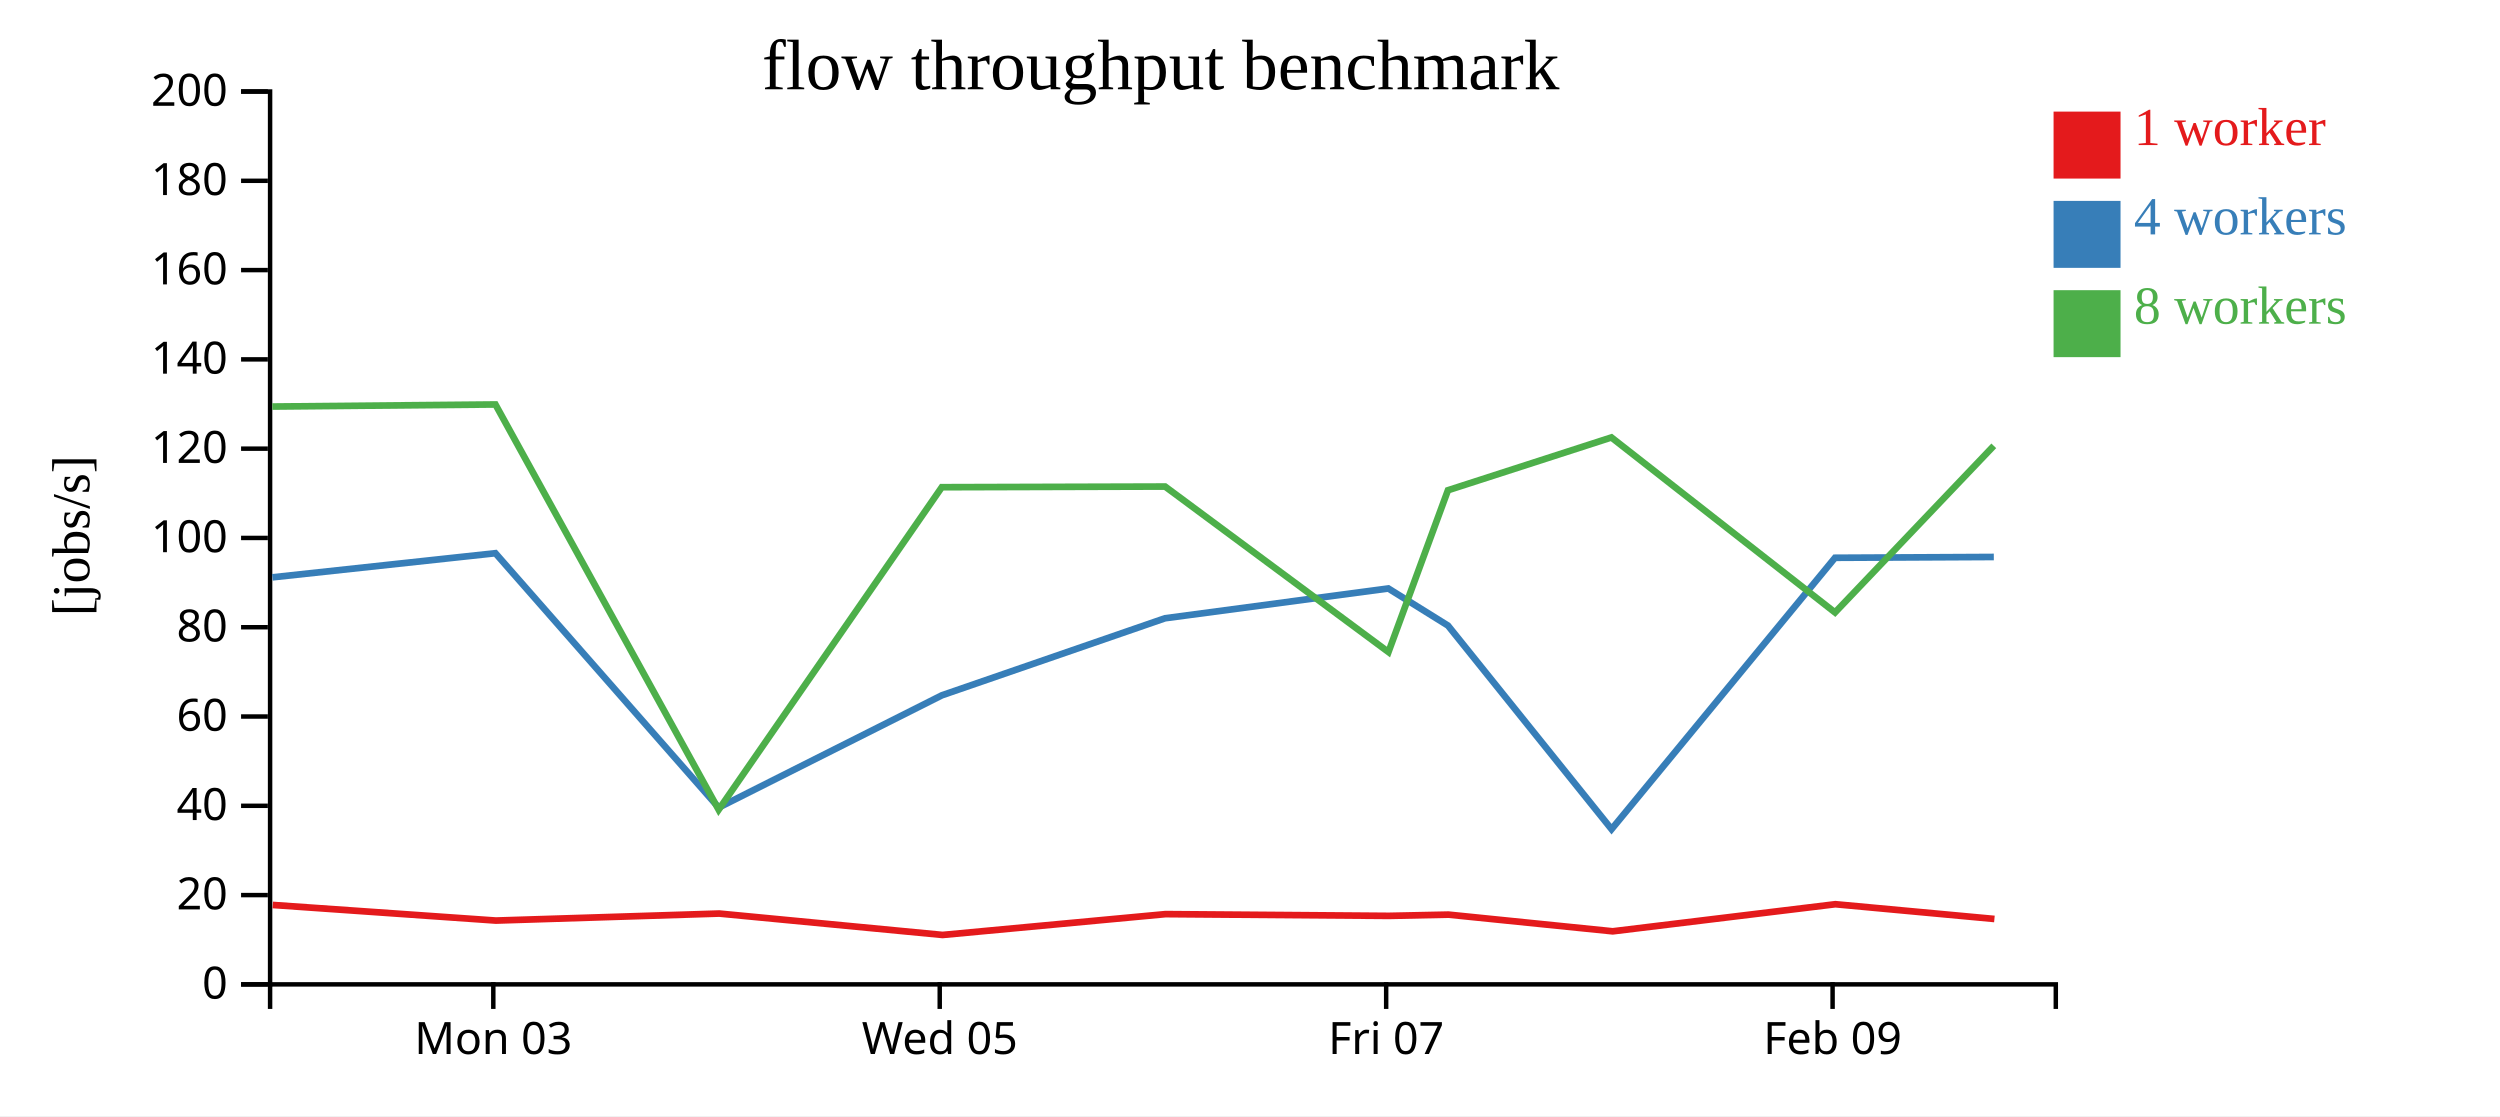
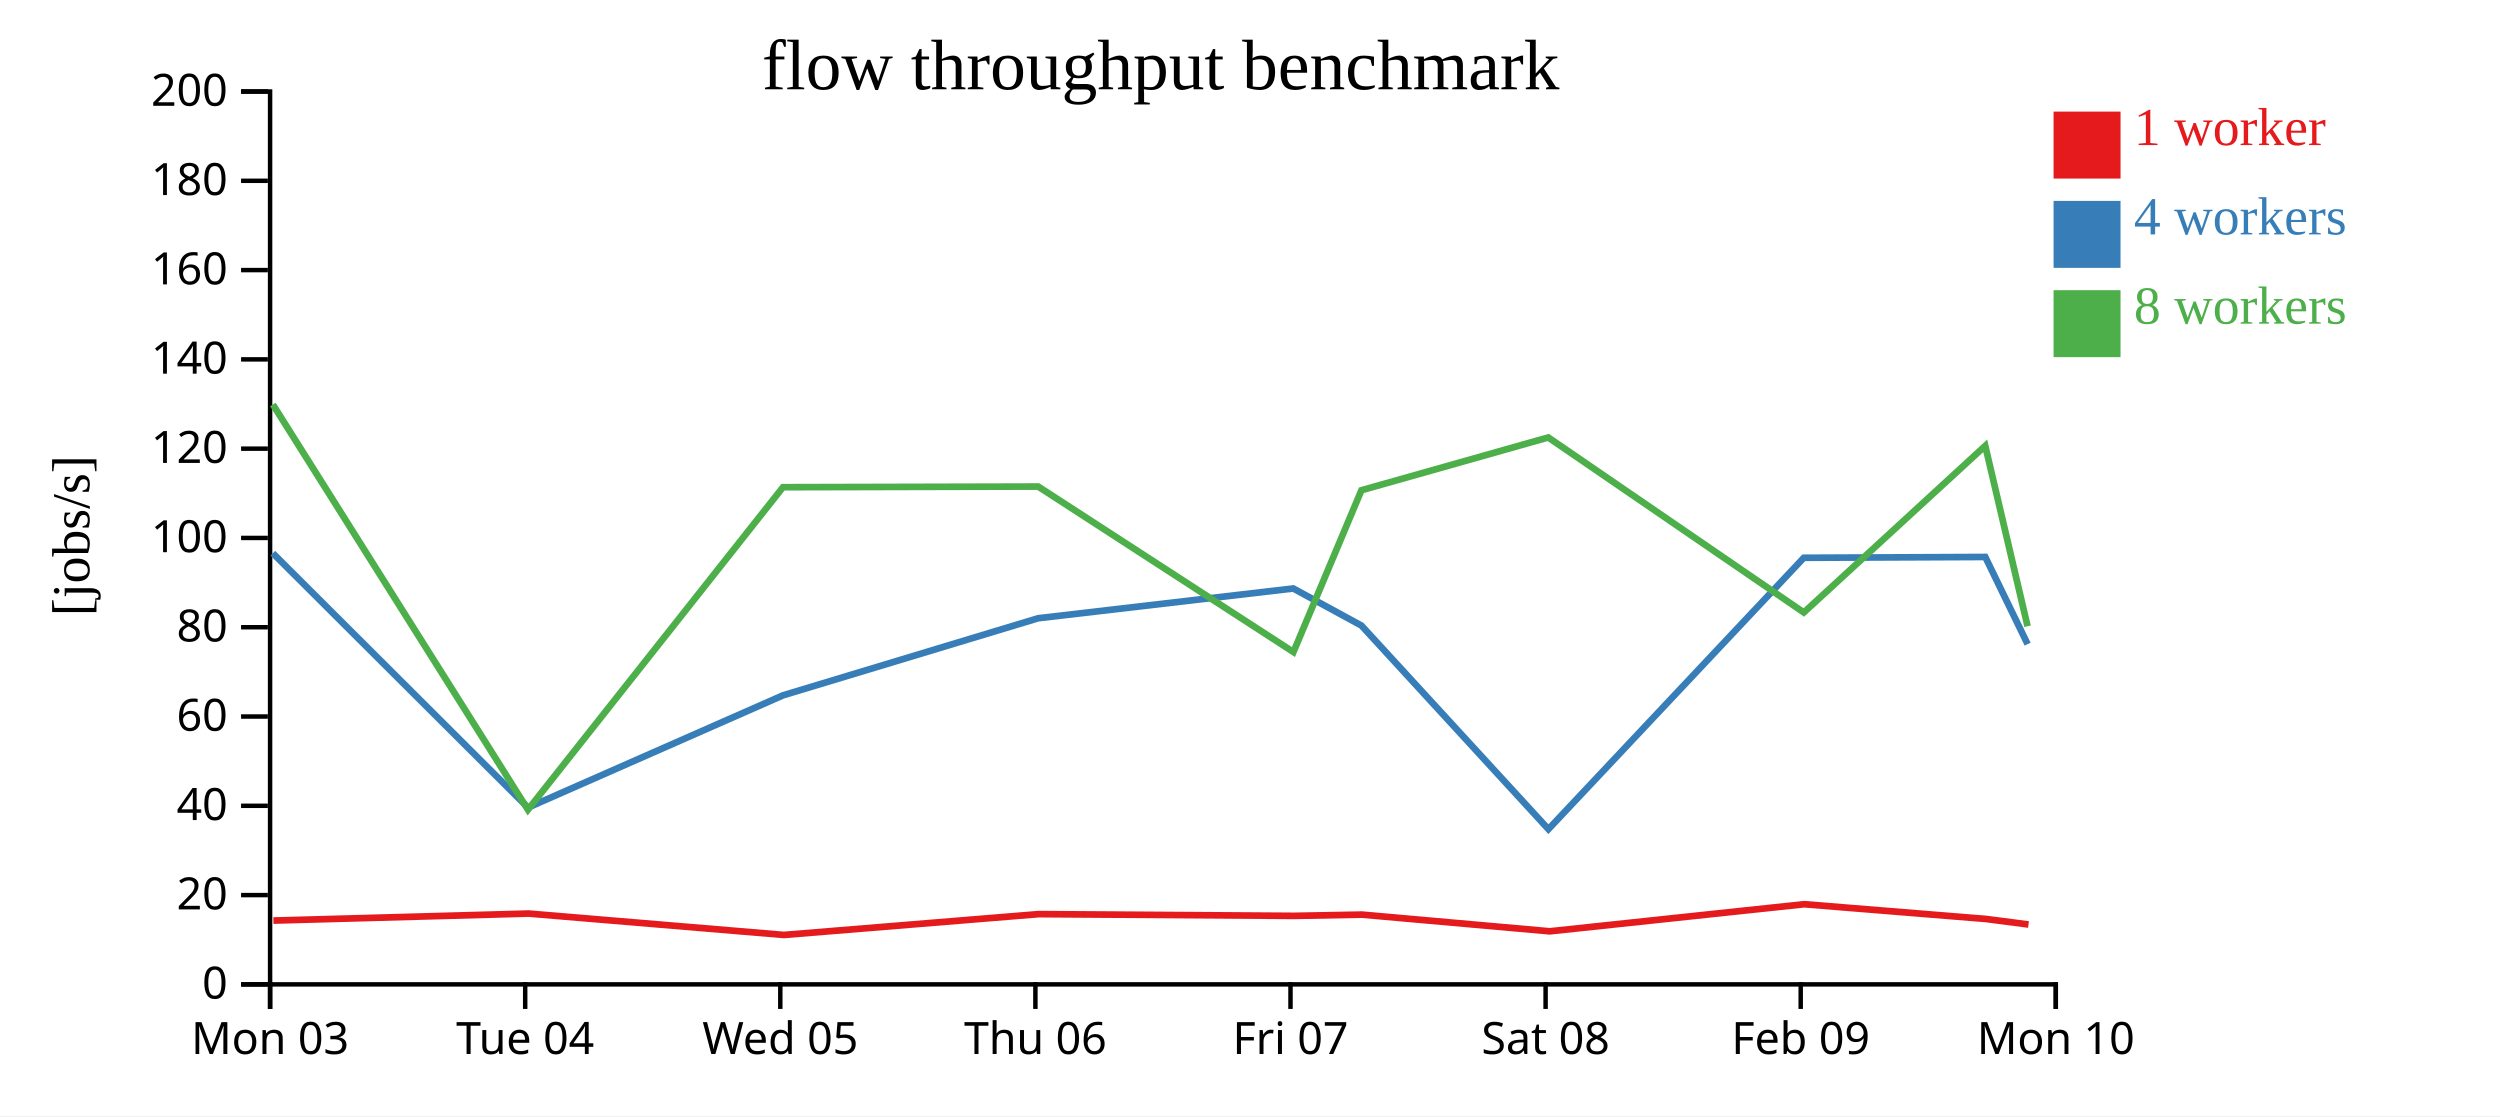
<svg xmlns="http://www.w3.org/2000/svg" width="560" height="250">
  <rect width="100%" height="100%" fill="white" />
  <g transform="translate(60,20)">
    <g transform="translate(0,200)" fill="none" font-size="10" font-family="sans-serif" text-anchor="middle">
      <path class="domain" stroke="currentColor" d="M0.5,6V0.5H400.5V6" />
-       <g class="tick" opacity="1" transform="translate(50.5,0)">
+       <g class="tick" opacity="1" transform="translate(0.5,0)">
        <line stroke="currentColor" y2="6" />
        <text fill="currentColor" y="9" dy="0.71em">Mon 03</text>
      </g>
-       <g class="tick" opacity="1" transform="translate(150.5,0)">
+       <g class="tick" opacity="1" transform="translate(57.64286,0)">
+         <line stroke="currentColor" y2="6" />
+         <text fill="currentColor" y="9" dy="0.71em">Tue 04</text>
+       </g>
+       <g class="tick" opacity="1" transform="translate(114.7857,0)">
        <line stroke="currentColor" y2="6" />
        <text fill="currentColor" y="9" dy="0.71em">Wed 05</text>
      </g>
-       <g class="tick" opacity="1" transform="translate(250.5,0)">
+       <g class="tick" opacity="1" transform="translate(171.9286,0)">
+         <line stroke="currentColor" y2="6" />
+         <text fill="currentColor" y="9" dy="0.71em">Thu 06</text>
+       </g>
+       <g class="tick" opacity="1" transform="translate(229.0714,0)">
        <line stroke="currentColor" y2="6" />
        <text fill="currentColor" y="9" dy="0.71em">Fri 07</text>
      </g>
-       <g class="tick" opacity="1" transform="translate(350.5,0)">
+       <g class="tick" opacity="1" transform="translate(286.2143,0)">
+         <line stroke="currentColor" y2="6" />
+         <text fill="currentColor" y="9" dy="0.71em">Sat 08</text>
+       </g>
+       <g class="tick" opacity="1" transform="translate(343.3571,0)">
        <line stroke="currentColor" y2="6" />
        <text fill="currentColor" y="9" dy="0.71em">Feb 09</text>
+       </g>
+       <g class="tick" opacity="1" transform="translate(400.5,0)">
+         <line stroke="currentColor" y2="6" />
+         <text fill="currentColor" y="9" dy="0.71em">Mon 10</text>
      </g>
    </g>
    <g fill="none" font-size="10" font-family="sans-serif" text-anchor="end">
      <path class="domain" stroke="currentColor" d="M-6,200.5H0.5V0.5H-6" />
      <g class="tick" opacity="1" transform="translate(0,200.5)">
        <line stroke="currentColor" x2="-6" />
        <text fill="currentColor" x="-9" dy="0.32em">0</text>
      </g>
      <g class="tick" opacity="1" transform="translate(0,180.5)">
        <line stroke="currentColor" x2="-6" />
        <text fill="currentColor" x="-9" dy="0.32em">20</text>
      </g>
      <g class="tick" opacity="1" transform="translate(0,160.5)">
        <line stroke="currentColor" x2="-6" />
        <text fill="currentColor" x="-9" dy="0.32em">40</text>
      </g>
      <g class="tick" opacity="1" transform="translate(0,140.5)">
        <line stroke="currentColor" x2="-6" />
        <text fill="currentColor" x="-9" dy="0.32em">60</text>
      </g>
      <g class="tick" opacity="1" transform="translate(0,120.5)">
        <line stroke="currentColor" x2="-6" />
        <text fill="currentColor" x="-9" dy="0.32em">80</text>
      </g>
      <g class="tick" opacity="1" transform="translate(0,100.5)">
        <line stroke="currentColor" x2="-6" />
        <text fill="currentColor" x="-9" dy="0.32em">100</text>
      </g>
      <g class="tick" opacity="1" transform="translate(0,80.5)">
        <line stroke="currentColor" x2="-6" />
        <text fill="currentColor" x="-9" dy="0.32em">120</text>
      </g>
      <g class="tick" opacity="1" transform="translate(0,60.5)">
        <line stroke="currentColor" x2="-6" />
        <text fill="currentColor" x="-9" dy="0.32em">140</text>
      </g>
      <g class="tick" opacity="1" transform="translate(0,40.5)">
        <line stroke="currentColor" x2="-6" />
        <text fill="currentColor" x="-9" dy="0.32em">160</text>
      </g>
      <g class="tick" opacity="1" transform="translate(0,20.5)">
        <line stroke="currentColor" x2="-6" />
        <text fill="currentColor" x="-9" dy="0.32em">180</text>
      </g>
      <g class="tick" opacity="1" transform="translate(0,0.5)">
        <line stroke="currentColor" x2="-6" />
        <text fill="currentColor" x="-9" dy="0.32em">200</text>
      </g>
    </g>
    <text text-anchor="middle" style="font-size: 12px" transform="rotate(-90)" y="-40" x="-100">[jobs/s]</text>
    <text text-anchor="middle" style="font-size: 16px" y="0" x="200">flow throughput benchmark</text>
-     <path class="line" fill="none" stroke="#e41a1c" stroke-width="1.5" d="M1.101,182.711L51.087,186.208L101.109,184.638L151.137,189.429L201.08,184.763L251.116,185.155L264.444,184.875L301.247,188.614L351.125,182.546L386.749,185.849" />
-     <path class="line" fill="none" stroke="#377eb8" stroke-width="1.5" d="M1.018,109.322L50.972,103.92L100.983,160.901L150.983,135.749L200.976,118.487L250.977,111.817L264.343,120.128L300.988,165.739L351.041,104.943L386.615,104.762" />
-     <path class="line" fill="none" stroke="#4daf4a" stroke-width="1.5" d="M0.998,71.068L50.978,70.6L100.977,161.378L150.963,89.135L200.983,88.988L251.014,126.057L264.339,89.819L300.956,77.989L351.045,117.191L386.607,79.865" />
+     <path class="line" fill="none" stroke="#e41a1c" stroke-width="1.5" d="M1.242,186.208L58.411,184.638L115.585,189.429L172.663,184.763L229.847,185.155L245.079,184.875L287.14,188.614L344.143,182.546L384.856,185.849L394.386,187.089" />
+     <path class="line" fill="none" stroke="#377eb8" stroke-width="1.5" d="M1.111,103.92L58.266,160.901L115.409,135.749L172.544,118.487L229.688,111.817L244.963,120.128L286.844,165.739L344.047,104.943L384.703,104.762L394.187,124.288" />
+     <path class="line" fill="none" stroke="#4daf4a" stroke-width="1.5" d="M1.117,70.6L58.26,161.378L115.387,89.135L172.552,88.988L229.73,126.057L244.958,89.819L286.807,77.989L344.051,117.191L384.694,79.865L394.177,120.281" />
    <rect class="dot" x="400" y="5" width="15" height="15" style="fill: #e41a1c;" />
    <rect class="dot" x="400" y="25" width="15" height="15" style="fill: #377eb8;" />
    <rect class="dot" x="400" y="45" width="15" height="15" style="fill: #4daf4a;" />
    <text class="label" x="418" y="12.5" style="fill: #e41a1c; alignment-baseline: middle;" text-anchor="left">1 worker</text>
    <text class="label" x="418" y="32.5" style="fill: #377eb8; alignment-baseline: middle;" text-anchor="left">4 workers</text>
    <text class="label" x="418" y="52.5" style="fill: #4daf4a; alignment-baseline: middle;" text-anchor="left">8 workers</text>
  </g>
</svg>
